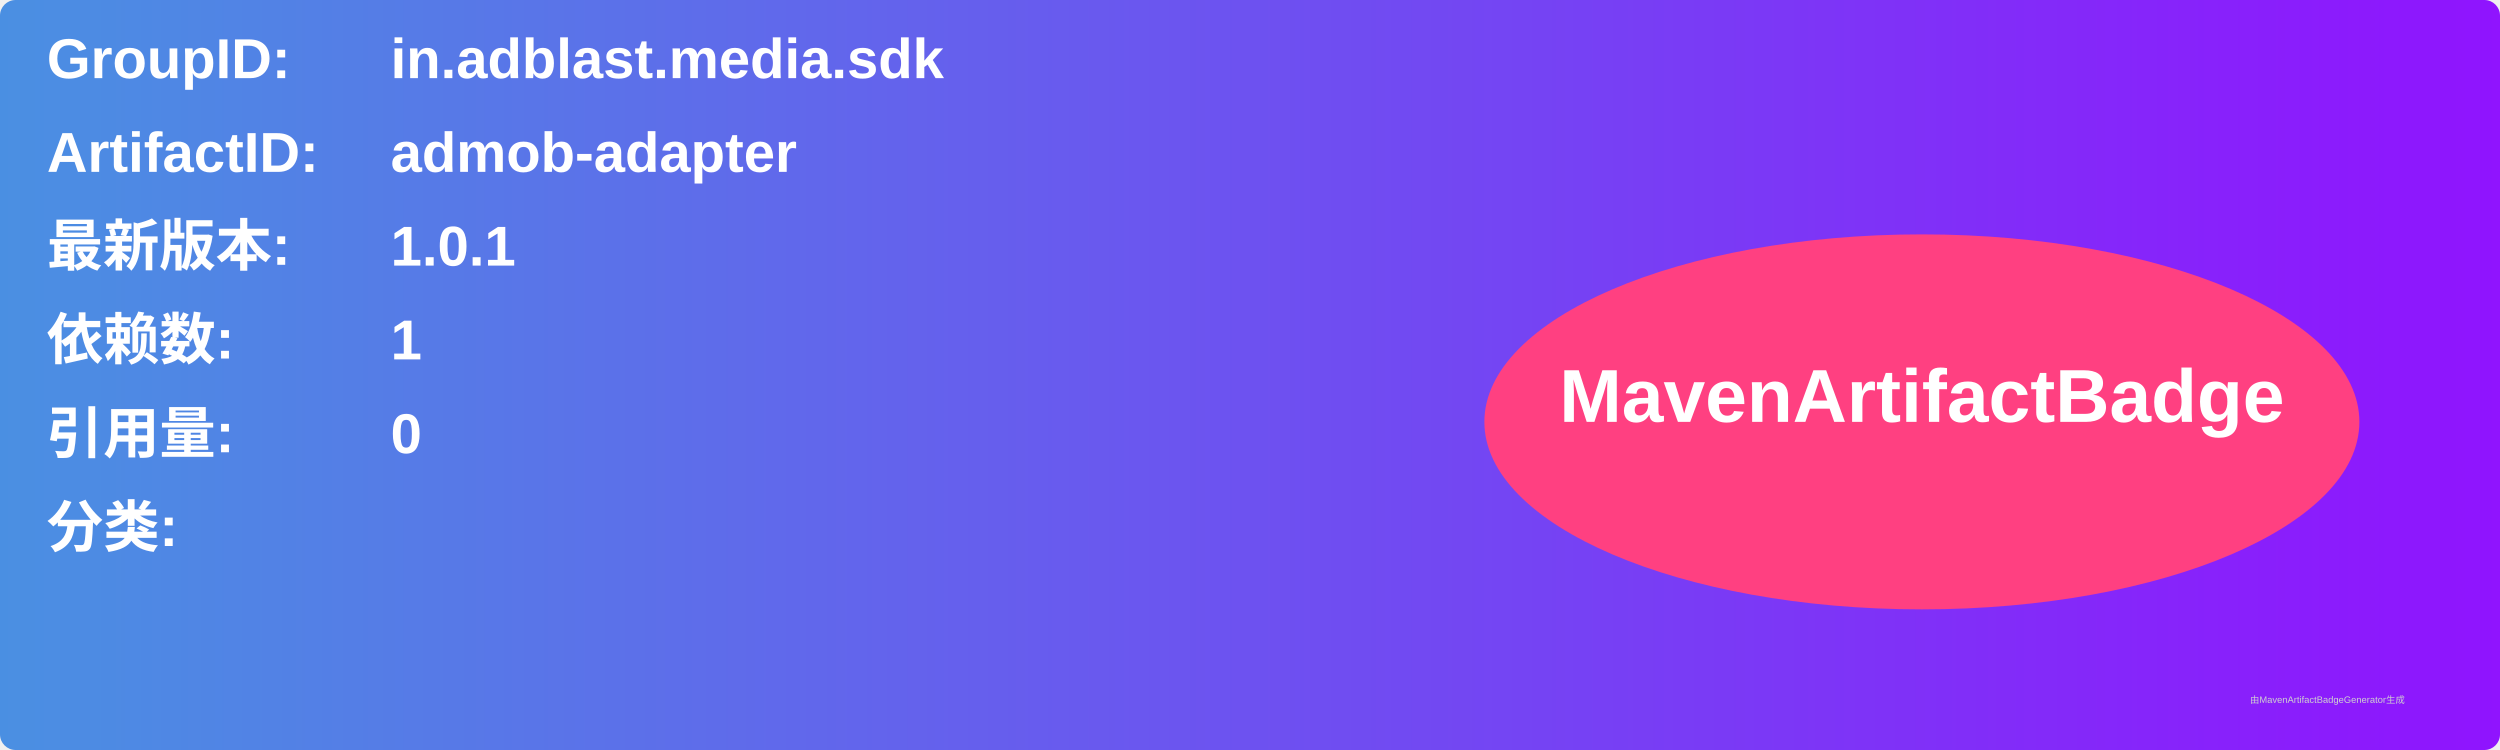
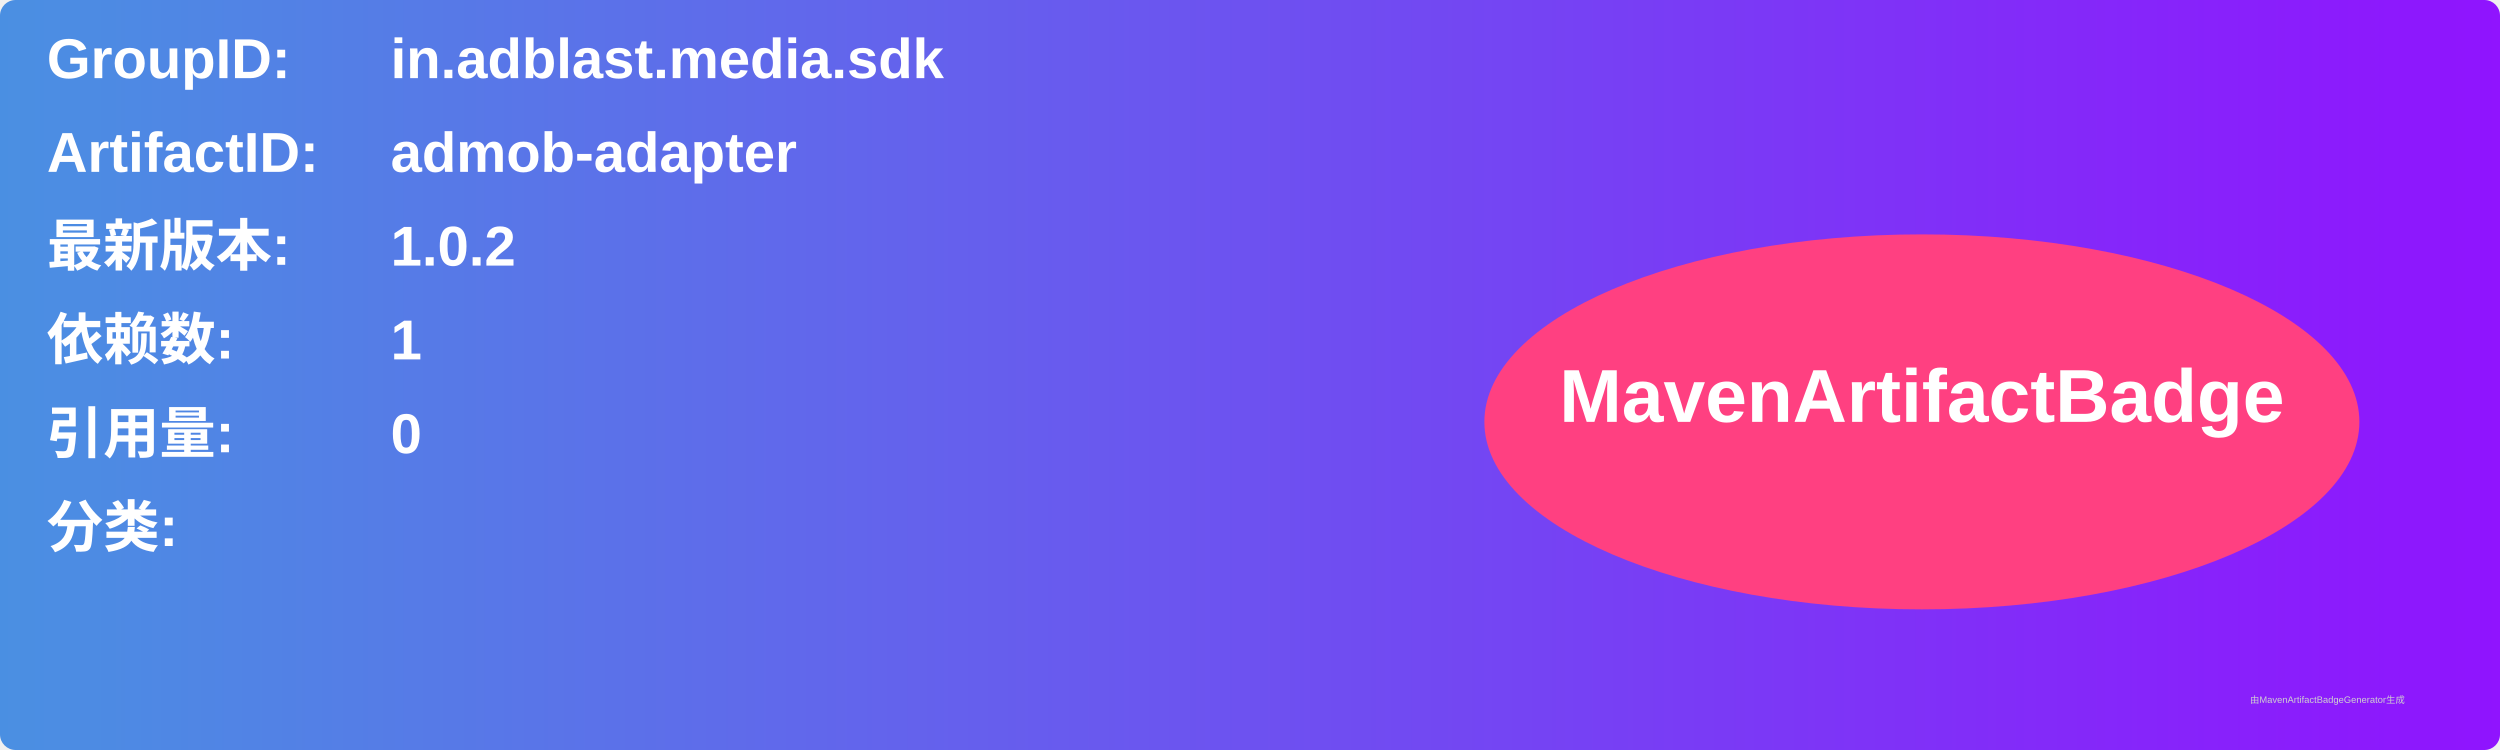
<svg xmlns="http://www.w3.org/2000/svg" width="800" height="240" viewBox="0 0 800 240">
  <linearGradient id="grad" x1="0%" y1="0%" x2="100%" y2="0%">
    <stop offset="0%" stop-color="#4a90e2" />
    <stop offset="100%" stop-color="#9013fe" />
  </linearGradient>
  <rect width="100%" height="100%" rx="5" ry="5" fill="url(#grad)" />
  <g transform="translate(15, 15)">
    <text x="0" y="10" font-family="Arial" font-size="18" fill="white" font-weight="bold" width="260">GroupID:</text>
    <text x="110" y="10" font-family="Arial" font-size="18" fill="white" font-weight="bold" width="460">in.adblast.media.sdk</text>
    <text x="0" y="40" font-family="Arial" font-size="18" fill="white" font-weight="bold" width="260">ArtifactID:</text>
    <text x="110" y="40" font-family="Arial" font-size="18" fill="white" font-weight="bold" width="460">admob-adapter</text>
    <text x="0" y="70" font-family="Arial" font-size="18" fill="white" font-weight="bold">最新版本:</text>
    <text x="110" y="70" font-family="Arial" font-size="18" fill="white" font-weight="bold">
-       <tspan font-weight="bold">1.0.1</tspan>
+       <tspan font-weight="bold">1.0.2</tspan>
    </text>
    <text x="0" y="100" font-family="Arial" font-size="18" fill="white" font-weight="bold">依赖数: </text>
    <text x="110" y="100" font-family="Arial" font-size="18" fill="white">
      <tspan font-weight="bold">1</tspan>
    </text>
    <text x="0" y="130" font-family="Arial" font-size="18" fill="white" font-weight="bold">引用量: </text>
    <text x="110" y="130" font-family="Arial" font-size="18" fill="white">
      <tspan font-weight="bold">0</tspan>
    </text>
    <text x="0" y="160" font-family="Arial" font-size="18" fill="white" font-weight="bold">分类:</text>
    <text x="10" y="190" font-family="Arial" font-size="10" fill="white">
      <tspan font-weight="bold" />
    </text>
    <ellipse cx="600" cy="120" rx="140" ry="60" fill="#ff4081" />
    <text x="600" y="120" text-anchor="middle" font-family="Arial" font-size="24" fill="white" font-weight="bold">MavenArtifactBadge</text>
  </g>
  <text x="720" y="225" font-family="Arial" font-size="3" fill="#d0d0d0">由MavenArtifactBadgeGenerator生成</text>
</svg>
